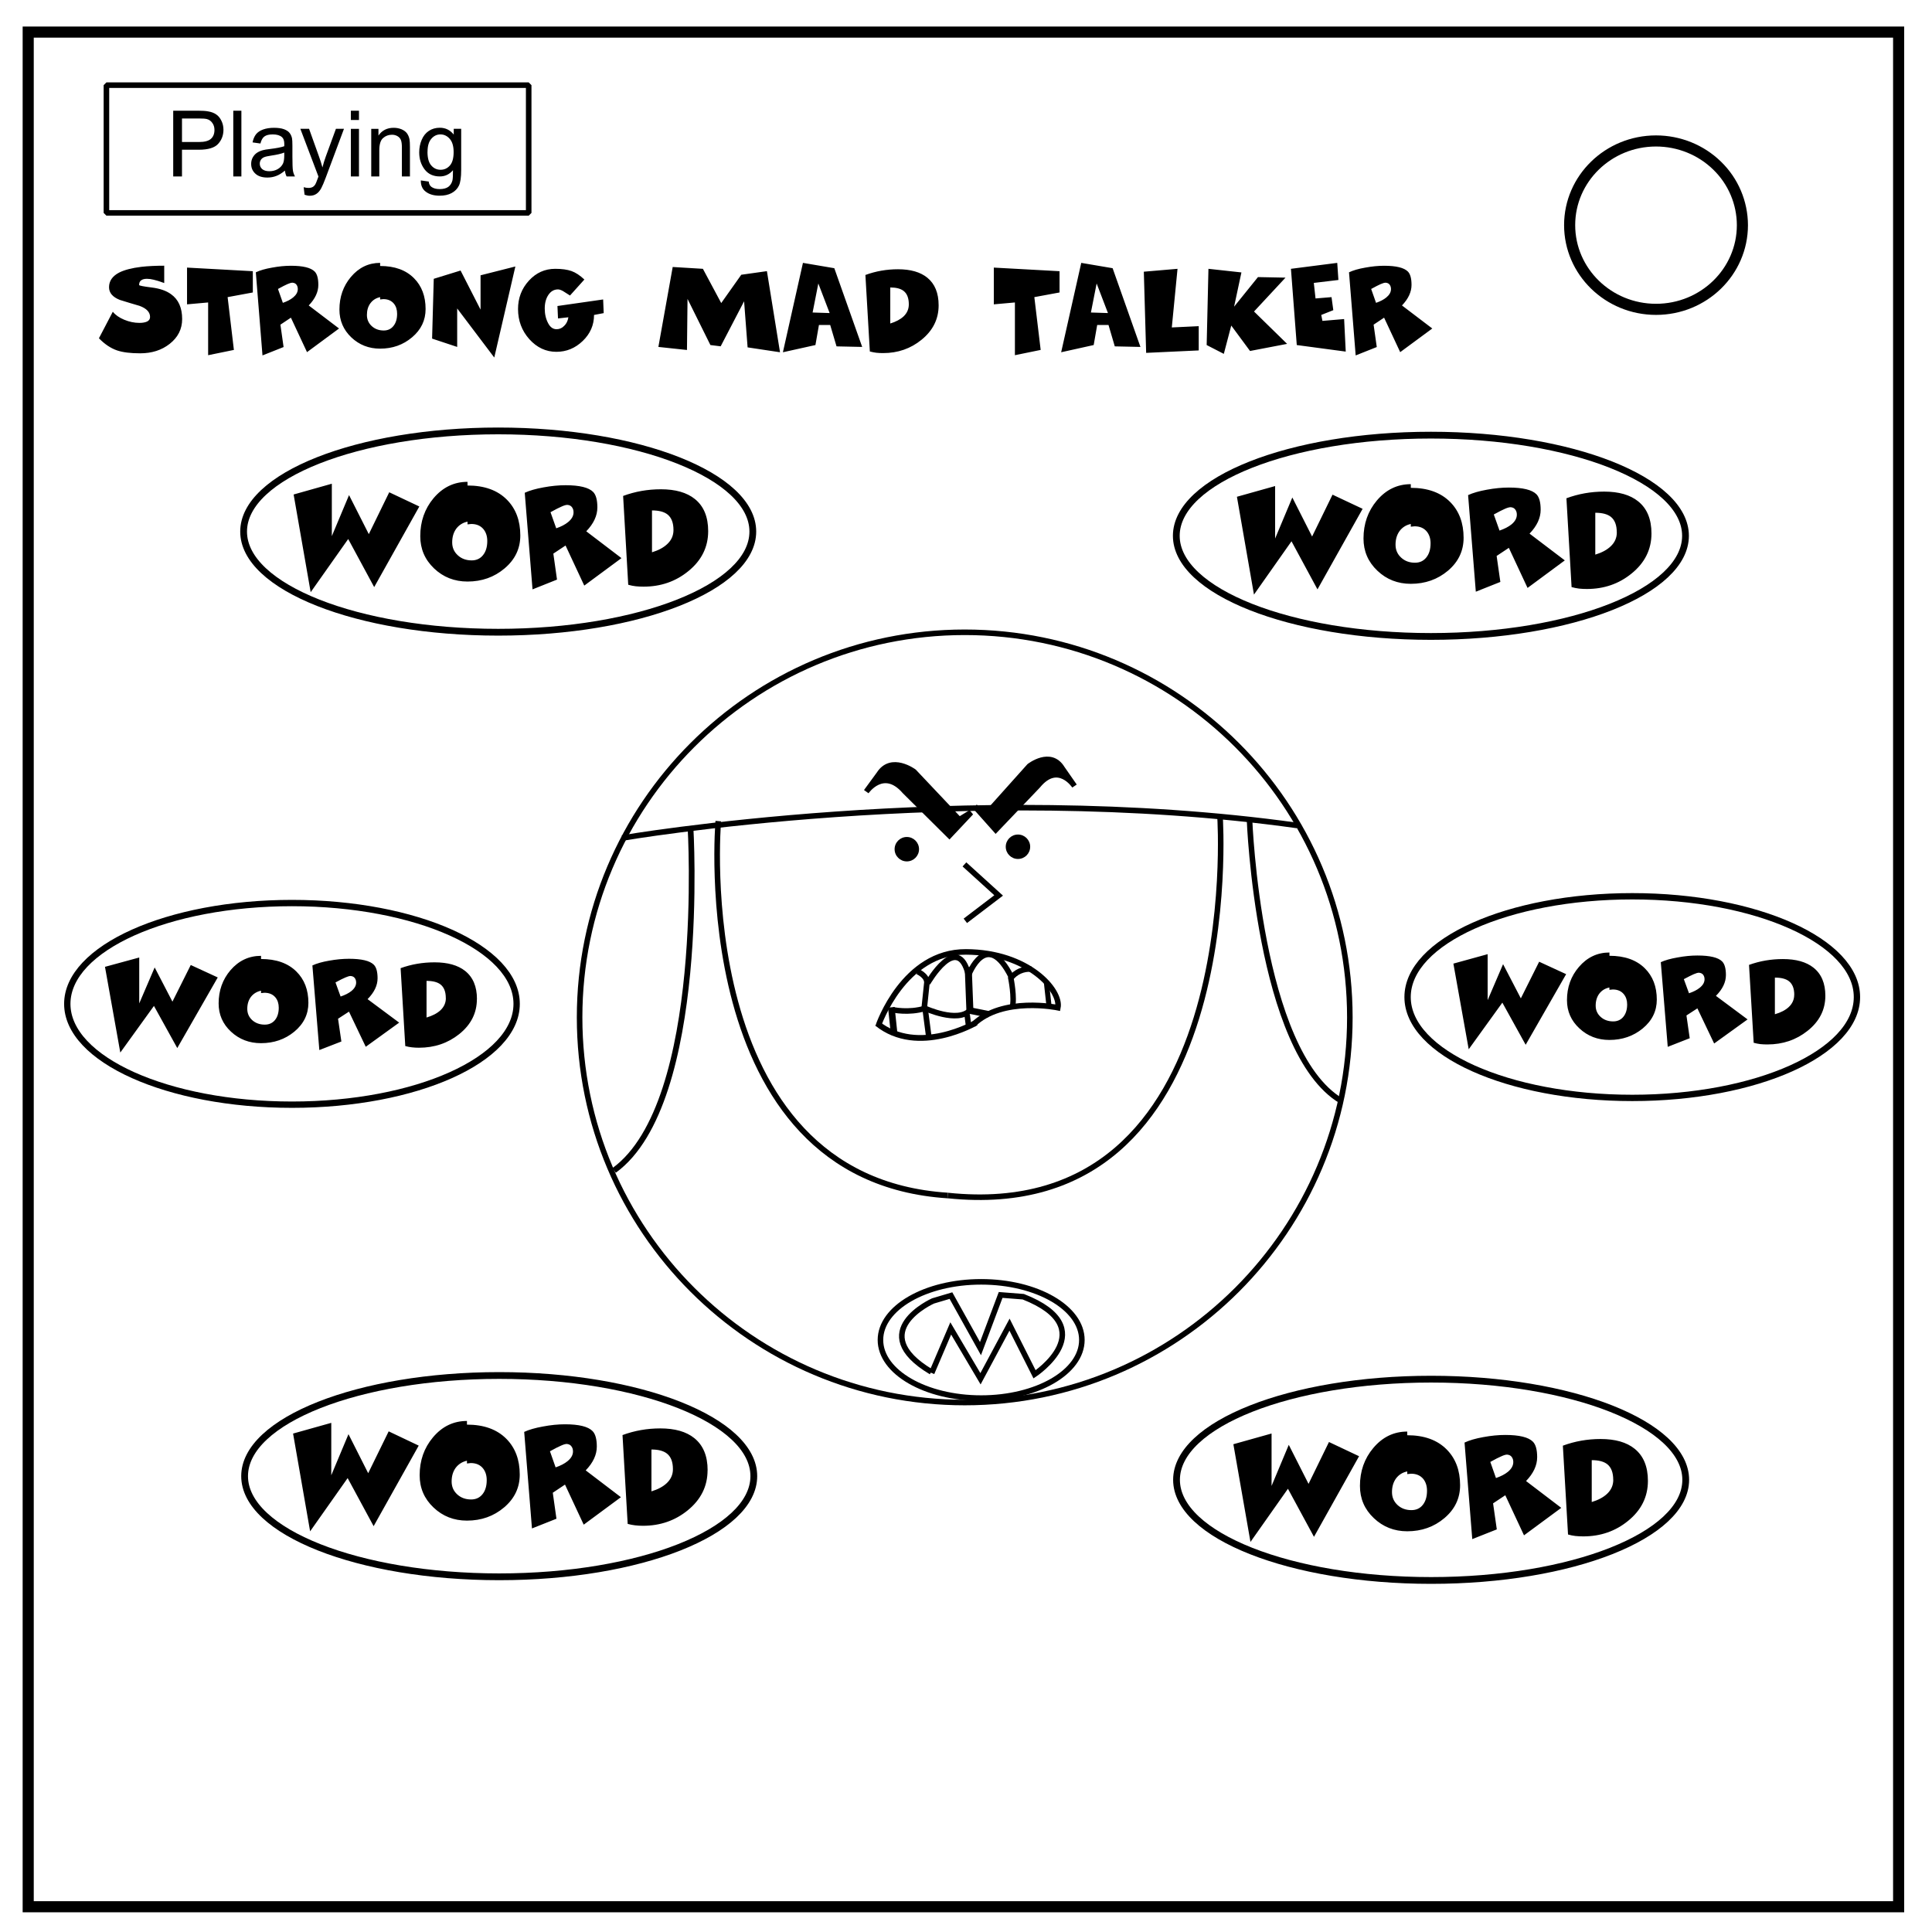
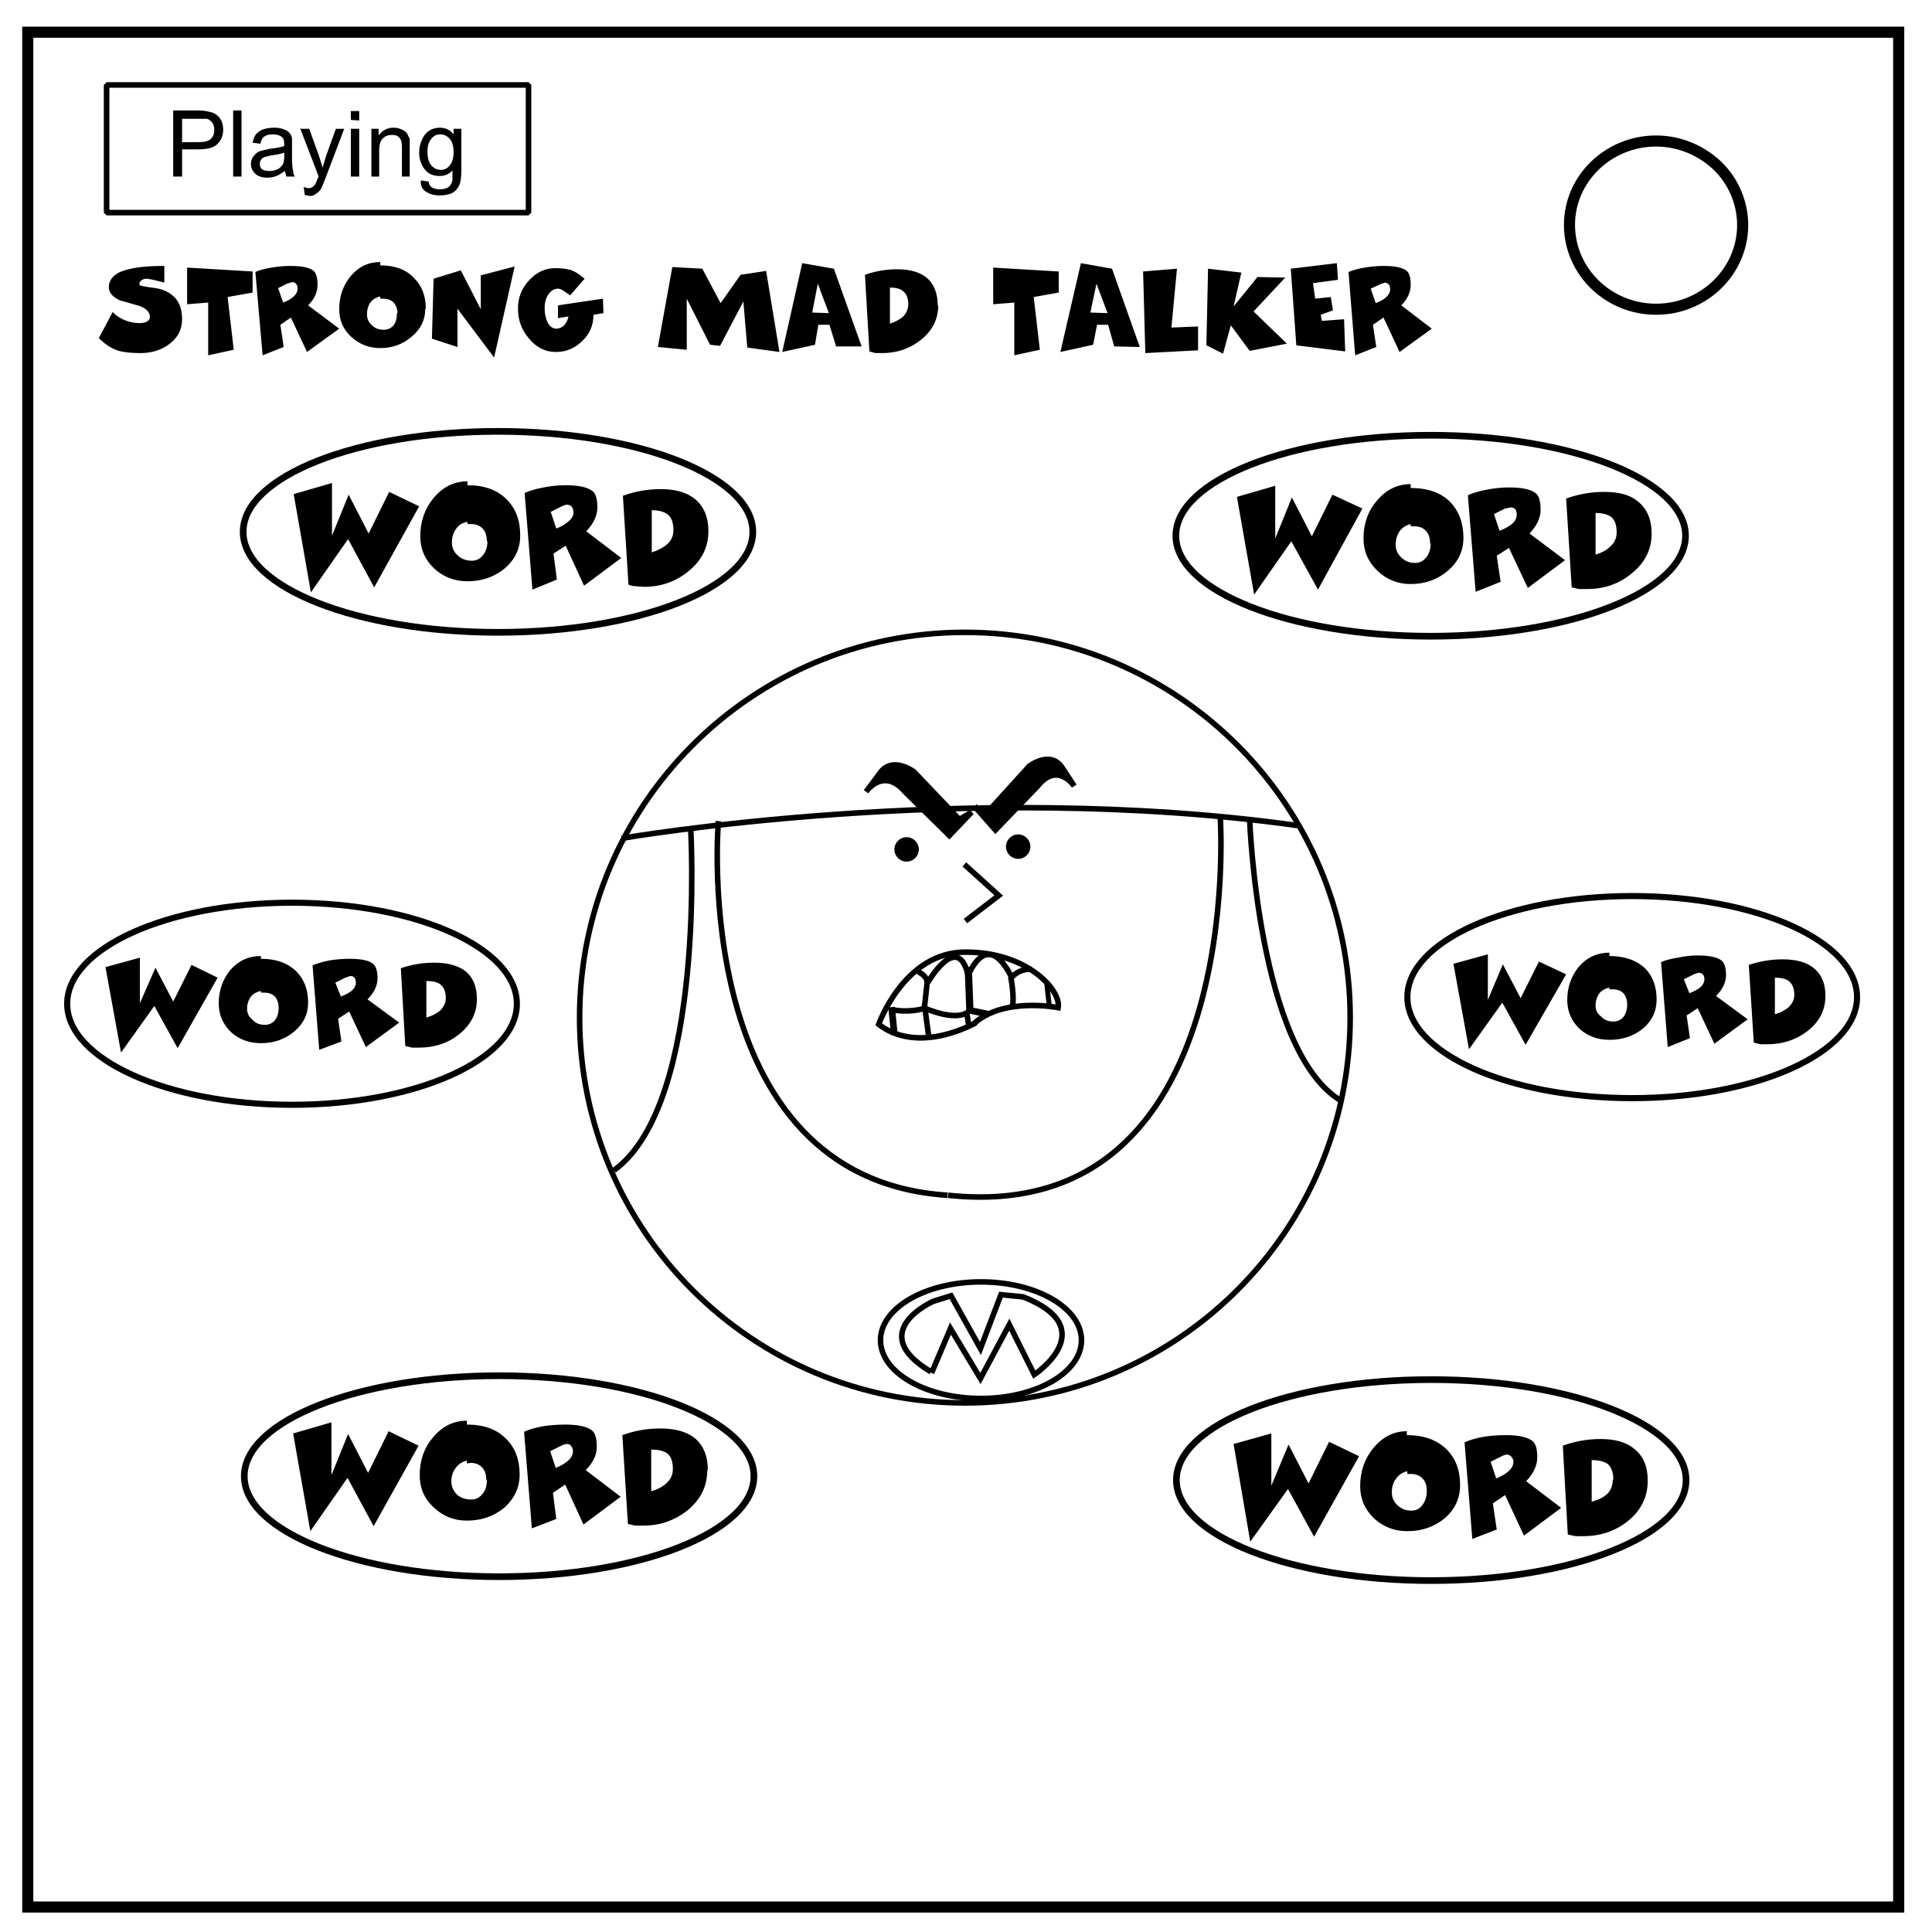
<svg xmlns="http://www.w3.org/2000/svg" fill="none" viewBox="0 0 348 348">
-   <path stroke="#000" stroke-width="2" d="M5.08 5.78h336.91v337.67H5.08z" />
-   <path stroke="#000" stroke-width="2" d="M282.73 40.55c0-8.37 6.97-15.16 15.56-15.16 4.13 0 8.09 1.6 11 4.44a14.97 14.97 0 0 1 4.56 10.72c0 8.38-6.96 15.17-15.56 15.17-8.59 0-15.56-6.8-15.56-15.17z" />
+   <path stroke="#000" stroke-width="2" d="M5 5.8h337v337.7H5z" />
+   <path stroke="#000" stroke-width="2" d="M282.7 40.5c0-8.3 7-15.1 15.6-15.1 4.1 0 8 1.6 11 4.4a15 15 0 0 1 4.6 10.7c0 8.4-7 15.2-15.6 15.2s-15.6-6.8-15.6-15.2z" />
  <g stroke="#000">
-     <circle cx="173.77" cy="183.26" r="69.37" />
-     <path d="M112.08 150.95s61.76-10.62 121.58-2.26" />
+     <circle cx="173.8" cy="183.3" r="69.4" />
+     <path d="M112 151s61.8-10.7 121.7-2.3" />
  </g>
-   <path stroke="#000" stroke-width="1.03" d="M124.37 148.92s3.08 49.68-13.75 61.9" />
-   <path stroke="#000" stroke-width="1.01" d="M129.38 147.9s-5.57 64.44 41.34 67.44" />
-   <path stroke="#000" d="M219.76 147.22s4.97 73.77-49.04 68.12m54.35-67.67s1.58 41.7 16.5 50.62" />
-   <ellipse cx="176.73" cy="241.36" stroke="#000" rx="18.14" ry="10.47" />
-   <path stroke="#000" d="m167.82 247.31 3.43-8.03 5.36 9.07 5.23-9.75 4.51 8.95s12.5-8.27-2.03-13.98l-4.08-.32-3.63 9.67-5.32-9.55-3.23.96s-12.43 5.55-.32 12.78m-9.5-62.43s4.52-13.28 15.76-13.22c11.24.05 17.17 6.95 16.55 10.05 0 0-10-2.09-15.25 3.05" />
-   <path stroke="#000" stroke-width="1.04" d="M175.8 184.21s-10.4 6.11-17.83.12" />
-   <path stroke="#000" d="m173.72 155.7 6.16 5.59-6 4.57" />
-   <path fill="#000" stroke="#000" d="M156.04 142.59s3.1-4.5 6.94-.06l8.03 7.97 3.9-4.15-2.12 1.3-8.17-8.65s-4.07-3.02-6.27.43z" />
-   <path fill="#000" stroke="#000" stroke-width=".97" d="M193.54 141.58s-2.95-4.49-6.59-.05l-7.6 7.96-3.7-4.15 2.01 1.3 7.74-8.64s3.85-3.03 5.94.42z" />
-   <path stroke="#000" d="M160.8 181.88s2.86.65 5.83-.25c0 0 5.87 2.7 8.08.36" />
-   <path stroke="#000" stroke-width="1.18" d="m174.7 182.03 3.35.67" />
-   <path stroke="#000" stroke-width="1.19" d="m160.55 181.44.52 4.91" />
-   <path stroke="#000" d="m166.63 181.63.68 5.2m6.89-4.1.28 2.15" />
-   <path stroke="#000" stroke-width="1.01" d="M165.28 175s1.71.73 1.68 1.99l-.48 4.58" />
-   <path stroke="#000" d="M167.1 177.08s5.43-9.44 7.35-1.41c0 0 3.25-8.7 7.74.36" />
-   <path stroke="#000" stroke-width=".99" d="M185.75 174.56a4.25 4.25 0 0 0-3.67 1.63s.73 3.57.25 5.33" />
-   <path stroke="#000" stroke-width=".92" d="m188.46 176.74.49 4.44" />
-   <path stroke="#000" stroke-width="1.26" d="m174.4 174.22.3 7.78" />
-   <circle cx="163.34" cy="152.96" r="2.2" fill="#000" />
-   <circle cx="183.36" cy="152.52" r="2.2" fill="#000" />
-   <ellipse cx="89.74" cy="95.75" stroke="#000" stroke-linejoin="bevel" stroke-width="1.22" rx="45.86" ry="18.13" />
-   <ellipse cx="52.59" cy="180.82" stroke="#000" stroke-linejoin="bevel" stroke-width="1.14" rx="40.47" ry="18.16" />
-   <ellipse cx="294.01" cy="179.6" stroke="#000" stroke-linejoin="bevel" stroke-width="1.14" rx="40.47" ry="18.16" />
-   <ellipse cx="89.92" cy="265.89" stroke="#000" stroke-linejoin="bevel" stroke-width="1.22" rx="45.86" ry="18.13" />
-   <ellipse cx="257.78" cy="266.55" stroke="#000" stroke-linejoin="bevel" stroke-width="1.22" rx="45.86" ry="18.13" />
-   <ellipse cx="257.74" cy="96.51" stroke="#000" stroke-linejoin="bevel" stroke-width="1.22" rx="45.86" ry="18.13" />
-   <path fill="#000" d="m75.53 91.23-8.13 14.52-4.68-8.66-6.76 9.58-3.07-17.6 6.88-1.94v9.44l3.1-7.39 3.56 7.03 3.68-7.54zm18.19 5.22q0 3.54-2.83 5.93-2.8 2.37-6.68 2.37-3.54 0-6.03-2.37-2.48-2.37-2.48-5.8 0-3.98 2.39-6.84 2.49-2.95 6.12-2.95v.66q4.56 0 7.1 2.56 2.41 2.44 2.41 6.44zm-5.95 1q0-1.27-.66-2.1-.78-.97-2.22-.97l-.68.07v-.49q-1.27.27-2.03 1.27-.73 1-.73 2.47 0 1.39 1 2.31 1 .93 2.52.93 1.26 0 2.02-.93.78-.95.78-2.56zm24.17 3.08-6.7 4.95-3.37-7.22-2.2 1.46.66 4.68-4.41 1.76-1.4-17.4q1.3-.6 3.37-.97 2.1-.39 3.98-.39 3.78 0 4.98 1.22.75.78.75 2.78 0 2.22-2 4.3zm-8.63-8.25q0-.54-.27-.9-.27-.4-.85-.44-.37 0-1.03.3-.63.26-2 1.02l1.03 2.9q1.34-.46 2.14-1.12.98-.8.98-1.76zm24.25 3.39q0 4.32-3.59 7.22-3.41 2.78-8.05 2.78-.76 0-1.41-.07-.64-.07-1.35-.27l-.92-16q3.24-1.2 6.8-1.2 3.95 0 6.13 1.76 2.39 1.93 2.39 5.78zm-6.25-.2q0-1.94-1.07-2.8-.93-.73-2.8-.73v7.54q1.77-.54 2.77-1.5 1.1-1.04 1.1-2.5zm124.13-3.82-8.13 14.51-4.68-8.66-6.76 9.6-3.07-17.62 6.88-1.93V97l3.1-7.39 3.56 7.03 3.68-7.54zm18.19 5.22q0 3.54-2.82 5.93-2.81 2.36-6.69 2.36-3.54 0-6.02-2.36-2.5-2.37-2.5-5.8 0-3.98 2.4-6.84 2.49-2.95 6.12-2.95v.66q4.56 0 7.1 2.56 2.41 2.44 2.41 6.44zm-5.95 1q0-1.27-.66-2.1-.78-.97-2.22-.97l-.68.07v-.49q-1.27.27-2.02 1.27-.73 1-.73 2.46 0 1.4 1 2.32 1 .93 2.5.93 1.28 0 2.03-.93.78-.95.78-2.56zm24.18 3.07-6.71 4.96-3.37-7.22-2.2 1.46.67 4.68-4.42 1.76-1.39-17.4q1.3-.6 3.37-.97 2.1-.39 3.97-.39 3.78 0 4.98 1.22.75.78.75 2.78 0 2.22-2 4.3zm-8.64-8.24q0-.54-.27-.9-.27-.4-.85-.44-.37 0-1.03.29-.63.27-2 1.02l1.03 2.9q1.34-.46 2.15-1.11.97-.8.97-1.76zm24.25 3.39q0 4.32-3.59 7.22-3.41 2.78-8.05 2.78-.75 0-1.41-.07-.64-.08-1.34-.27l-.93-16q3.24-1.2 6.8-1.2 3.96 0 6.13 1.76 2.39 1.93 2.39 5.78zm-6.25-.2q0-1.95-1.07-2.8-.93-.73-2.8-.73v7.54q1.78-.54 2.78-1.5 1.1-1.04 1.1-2.5zm-9.12 79.58-7.29 12.72-4.2-7.59-6.06 8.4-2.76-15.43 6.17-1.7v8.28l2.78-6.48 3.2 6.16 3.3-6.6zm16.33 4.58q0 3.1-2.54 5.2-2.52 2.07-6 2.07-3.17 0-5.4-2.08-2.24-2.07-2.24-5.09 0-3.48 2.15-5.98 2.23-2.6 5.5-2.6v.59q4.09 0 6.36 2.24 2.17 2.14 2.17 5.65zm-5.34.87q0-1.1-.6-1.84-.7-.85-1.98-.85l-.62.06v-.42q-1.14.23-1.81 1.1-.66.88-.66 2.17 0 1.22.9 2.03.9.81 2.25.81 1.14 0 1.82-.81.7-.84.7-2.25zm21.69 2.7-6.02 4.34-3.02-6.33-1.97 1.28.59 4.1-3.96 1.55-1.25-15.25q1.16-.53 3.02-.85 1.88-.35 3.57-.35 3.4 0 4.46 1.07.68.69.68 2.44 0 1.95-1.8 3.76zm-7.75-7.23q0-.47-.24-.8-.24-.33-.77-.38-.32 0-.92.26-.56.24-1.8.9l.93 2.54q1.2-.4 1.92-.98.88-.7.88-1.54zm21.76 2.97q0 3.79-3.22 6.33-3.07 2.44-7.22 2.44-.68 0-1.27-.06-.57-.07-1.2-.24l-.84-14.03q2.91-1.05 6.1-1.05 3.55 0 5.5 1.54 2.15 1.7 2.15 5.07zm-5.6-.17q0-1.71-.97-2.46-.83-.64-2.52-.64v6.6q1.6-.46 2.5-1.3.98-.92.98-2.2zm-283.97-3.13-7.29 12.72-4.2-7.59-6.06 8.4-2.76-15.44 6.17-1.68v8.27l2.78-6.48 3.2 6.16 3.3-6.6zm16.33 4.57q0 3.1-2.54 5.2-2.51 2.07-6 2.07-3.17 0-5.4-2.07-2.23-2.07-2.23-5.09 0-3.48 2.14-5.99 2.23-2.58 5.5-2.58v.57q4.09 0 6.36 2.25 2.17 2.14 2.17 5.64zm-5.34.88q0-1.11-.59-1.84-.7-.85-2-.85l-.6.06v-.43q-1.14.24-1.82 1.11-.66.88-.66 2.16 0 1.22.9 2.04.9.8 2.25.8 1.14 0 1.82-.8.7-.84.7-2.25zm21.69 2.69-6.02 4.35-3.02-6.33-1.97 1.28.6 4.1-3.97 1.54-1.25-15.24q1.16-.54 3.02-.86 1.89-.34 3.57-.34 3.4 0 4.47 1.07.68.68.68 2.44 0 1.94-1.8 3.76zm-7.75-7.22q0-.47-.24-.8-.24-.34-.76-.38-.33 0-.92.26-.57.23-1.8.9l.92 2.54q1.2-.4 1.93-.98.87-.7.87-1.54zm21.75 2.97q0 3.78-3.2 6.33-3.07 2.44-7.23 2.44-.68 0-1.27-.07-.57-.06-1.2-.23l-.84-14.03q2.91-1.05 6.11-1.05 3.55 0 5.5 1.54 2.14 1.7 2.14 5.07zm-5.6-.17q0-1.71-.96-2.46-.83-.64-2.51-.64v6.6q1.6-.47 2.5-1.3.98-.92.98-2.2zm-4.88 80.61L67.3 274.9l-4.68-8.66-6.76 9.59-3.07-17.61 6.88-1.93v9.44l3.1-7.4 3.55 7.03 3.69-7.54zm18.2 5.21q0 3.54-2.83 5.93-2.8 2.37-6.68 2.37-3.54 0-6.03-2.37-2.49-2.36-2.49-5.8 0-3.98 2.4-6.83 2.48-2.95 6.12-2.95v.66q4.56 0 7.1 2.56 2.41 2.44 2.41 6.44zm-5.95 1q0-1.26-.66-2.1-.78-.97-2.22-.97l-.68.08v-.5q-1.27.28-2.03 1.28-.73 1-.73 2.46 0 1.4 1 2.32 1 .92 2.51.92 1.27 0 2.03-.92.78-.95.78-2.56zm24.17 3.08-6.7 4.95-3.37-7.22-2.2 1.47.66 4.68-4.41 1.75-1.4-17.39q1.3-.6 3.37-.97 2.1-.4 3.98-.4 3.78 0 4.97 1.23.76.78.76 2.78 0 2.22-2 4.29zm-8.63-8.24q0-.54-.27-.9-.27-.4-.85-.45-.37 0-1.03.3-.63.26-2 1.02l1.02 2.9q1.35-.46 2.15-1.12.98-.8.98-1.75zm24.24 3.39q0 4.31-3.58 7.22-3.42 2.78-8.05 2.78-.76 0-1.42-.08-.63-.07-1.34-.26l-.93-16q3.25-1.2 6.81-1.2 3.95 0 6.12 1.75 2.4 1.93 2.4 5.79zm-6.24-.2q0-1.95-1.07-2.8-.93-.74-2.8-.74v7.54q1.77-.54 2.77-1.49 1.1-1.05 1.1-2.5zm123.59-2.33-8.12 14.52-4.69-8.66-6.75 9.58-3.08-17.6 6.88-1.93v9.44l3.1-7.4 3.56 7.03 3.68-7.54zm18.2 5.22q0 3.54-2.83 5.93-2.8 2.37-6.69 2.37-3.53 0-6.02-2.37-2.5-2.36-2.5-5.8 0-3.98 2.4-6.83 2.49-2.96 6.12-2.96v.66q4.56 0 7.1 2.56 2.42 2.44 2.42 6.44zm-5.96 1q0-1.26-.65-2.1-.79-.97-2.22-.97l-.69.07v-.48q-1.27.26-2.02 1.26-.73 1-.73 2.47 0 1.39 1 2.32 1 .92 2.5.92 1.28 0 2.03-.92.78-.96.78-2.57zm24.18 3.08-6.71 4.95-3.37-7.22-2.2 1.46.67 4.69-4.42 1.75-1.39-17.39q1.3-.61 3.37-.98 2.1-.39 3.97-.39 3.78 0 4.98 1.22.76.78.76 2.78 0 2.22-2 4.3zm-8.64-8.25q0-.53-.27-.9-.26-.39-.85-.44-.37 0-1.02.3-.64.26-2 1.02l1.02 2.9q1.34-.46 2.15-1.12.97-.8.97-1.76zm24.25 3.39q0 4.32-3.59 7.22-3.41 2.78-8.05 2.78-.75 0-1.41-.07-.64-.07-1.34-.27l-.93-16q3.24-1.2 6.8-1.2 3.96 0 6.13 1.76 2.39 1.93 2.39 5.78zm-6.25-.2q0-1.94-1.07-2.8-.93-.73-2.8-.73v7.54q1.78-.54 2.78-1.49 1.1-1.05 1.1-2.51z" aria-label="WORD" />
-   <path fill="#000" d="M32.81 57.47q0 2.7-2.25 4.47-2.16 1.7-5.31 1.7-2.62 0-4.16-.52-1.72-.59-3.27-2.19l2.5-4.78q.7.88 2.05 1.44 1.37.57 2.75.57.86 0 1.39-.25.52-.27.52-.82 0-1.3-1.9-2-1.8-.52-3.55-1.07-1.94-.77-1.94-2.28 0-1.68 1.8-2.63 1.42-.73 4.04-1.05 1.79-.2 4.1-.2v3.12q-1.26-.46-1.92-.6-.63-.16-1.2-.16-.69 0-1.04.28-.36.25-.36.84 0 .16 2.23.44 2.22.27 3.5 1.2 2.02 1.42 2.02 4.49zm12.73-4.79-4.54.84 1.13 9.51-4.64.95v-9.5l-3.8.34V48.2l11.85.65zm15.53 6.49-5.77 4.26-2.9-6.21-1.89 1.26.57 4.03-3.8 1.51-1.2-14.97q1.11-.53 2.9-.84 1.8-.34 3.42-.34 3.26 0 4.29 1.05.65.67.65 2.4 0 1.9-1.73 3.7zm-7.43-7.1q0-.46-.23-.78-.23-.33-.73-.37-.32 0-.89.25-.54.23-1.72.88l.88 2.5q1.16-.4 1.85-.97.84-.69.84-1.5zm23.02 3.59q0 3.05-2.44 5.1-2.41 2.04-5.75 2.04-3.05 0-5.19-2.03-2.14-2.04-2.14-5 0-3.43 2.06-5.88 2.14-2.54 5.27-2.54v.56q3.92 0 6.1 2.2 2.09 2.1 2.09 5.55zm-5.13.86q0-1.09-.56-1.8-.68-.84-1.92-.84l-.58.06v-.42q-1.1.23-1.75 1.1-.63.85-.63 2.11 0 1.2.86 2 .87.8 2.17.8 1.09 0 1.74-.8.67-.82.67-2.2zM92.83 48l-3.8 16.4-6.68-8.84v6.93l-4.52-1.5.3-10.77 4.83-1.49 3.6 7.04v-6.18zm15.91 8.4-1.74.33q0 2.73-2.04 4.69-2.03 1.95-4.74 1.95-2.82 0-4.87-2.27-2.04-2.29-2.04-5.44 0-2.96 1.95-5.1 1.95-2.14 4.75-2.14 1.78 0 2.92.4 1.13.4 2.33 1.53l-2.59 2.88-1.26-.8q-.54-.3-.9-.3-1.07 0-1.74 1-.65.98-.65 2.45 0 1.51.63 2.67.56 1.05 1.5 1.05.79 0 1.37-.6.61-.58.76-1.55l-1.87.21-.1-2.24 8.23-1.18zm31.76 7.05-5.84-.88-.63-8.3-4.22 8.11-1.85-.23-4.12-8.31-.1 9.2-5.15-.55 2.58-14.4 5.44.33 3.3 6.17 3.61-5.1 4.62-.65zm14.8-.96-4.62-.1-1.14-3.85h-2.03l-.63 3.61-5.86 1.3 3.61-16.1 5.65.96zm-5.86-6.1-2.04-5.33-1.03 5.23zM169.07 55q0 3.7-3.08 6.2-2.94 2.4-6.93 2.4-.65 0-1.22-.06-.55-.07-1.16-.23l-.8-13.78q2.8-1.03 5.87-1.03 3.4 0 5.27 1.51 2.05 1.66 2.05 4.98zm-5.37-.18q0-1.68-.93-2.41-.8-.63-2.41-.63v6.49q1.53-.47 2.4-1.28.94-.9.94-2.17zm27.15-2.14-4.54.84 1.14 9.51-4.64.95v-9.5l-3.8.34V48.2l11.84.65zm14.57 9.81-4.62-.1-1.13-3.85h-2.04l-.63 3.61-5.86 1.3 3.62-16.1 5.65.96zm-5.85-6.1-2.04-5.33-1.03 5.23zm16.35 6.73-9.47.44-.42-14.62 6.07-.52-1.03 10.56 4.85-.23zm15.92-1.18-6.68 1.28-3.38-4.58-1.34 5.1-3.09-1.59.32-13.73 5.94.65-1.32 6.17 4.3-5.33 4.96.1-5.67 6.1zm10.56 1.39-8.82-1.18-1.05-13.73 8.34-1.07.21 3.08-4.43.53.31 2.8 2.88-.24.32 2.35-2.17.86.21 1.07 3.91-.33zm15.59-4.16-5.78 4.26-2.9-6.21-1.89 1.26.57 4.03-3.8 1.51-1.2-14.97q1.11-.53 2.9-.84 1.8-.34 3.42-.34 3.26 0 4.29 1.05.65.67.65 2.4 0 1.9-1.72 3.7zm-7.44-7.1q0-.46-.23-.78-.23-.33-.73-.37-.32 0-.89.25-.54.23-1.72.88l.88 2.5q1.16-.4 1.85-.97.84-.69.84-1.5z" aria-label="STRONG MAD TALKER" />
-   <path stroke="#000" stroke-linejoin="bevel" d="M19.17 15.34h76.06v23.01H19.17z" />
-   <path fill="#000" d="M31.2 31.78V19.94h4.47q1.18 0 1.8.12.88.14 1.47.55.59.4.94 1.14.37.74.37 1.62 0 1.5-.97 2.56-.96 1.04-3.47 1.04h-3.03v4.81zm1.58-6.2h3.06q1.51 0 2.15-.57.64-.57.64-1.6 0-.74-.38-1.26-.37-.54-.98-.7-.4-.11-1.47-.11h-3.02zm9.24 6.2V19.94h1.46v11.84zm9.31-1.06q-.81.69-1.56.97-.75.29-1.6.29-1.42 0-2.17-.7-.76-.69-.76-1.76 0-.63.28-1.15.29-.52.75-.84.47-.31 1.05-.47.43-.12 1.3-.22 1.75-.21 2.58-.5l.01-.38q0-.89-.41-1.25-.56-.5-1.66-.5-1.02 0-1.51.37-.49.35-.72 1.27l-1.42-.2q.19-.91.63-1.47.45-.56 1.29-.86.84-.3 1.94-.3t1.79.25q.69.26 1 .65.33.4.46.99.07.37.07 1.34v1.94q0 2.02.1 2.57.09.53.36 1.02h-1.51q-.23-.45-.3-1.06zm-.13-3.24q-.79.32-2.37.55-.9.13-1.27.29-.37.16-.57.47-.2.31-.2.69 0 .58.43.97.45.39 1.3.39.83 0 1.49-.37.65-.37.96-1 .23-.5.23-1.46zm3.66 7.6-.16-1.36q.48.13.83.13.49 0 .78-.16.29-.16.47-.45.14-.22.45-1.09l.13-.35-3.26-8.6h1.57l1.78 4.97q.35.95.63 1.99.25-1 .6-1.96l1.83-5h1.45l-3.26 8.73q-.53 1.41-.82 1.94-.38.72-.89 1.05-.5.34-1.2.34-.41 0-.93-.18zm8.34-13.47v-1.67h1.46v1.67zm0 10.17v-8.57h1.46v8.57zm3.67 0v-8.57h1.3v1.21q.95-1.4 2.74-1.4.77 0 1.42.27.65.28.98.73.32.45.45 1.07.08.4.08 1.42v5.27h-1.45v-5.22q0-.88-.17-1.32-.17-.44-.6-.7-.44-.27-1.02-.27-.93 0-1.6.6-.68.58-.68 2.23v4.68zm8.93.72 1.42.2q.08.66.49.96.54.4 1.48.4 1 0 1.56-.4.54-.4.74-1.14.11-.44.1-1.86-.95 1.12-2.37 1.12-1.77 0-2.74-1.27-.97-1.28-.97-3.06 0-1.23.45-2.27.44-1.04 1.28-1.6.85-.57 1.99-.57 1.52 0 2.5 1.23V23.2h1.34v7.4q0 2.01-.41 2.84-.4.84-1.3 1.33-.87.48-2.17.48-1.53 0-2.47-.7-.95-.68-.92-2.07zm1.2-5.16q0 1.69.68 2.46.67.78 1.68.78 1 0 1.68-.77.67-.77.67-2.42 0-1.58-.7-2.38-.7-.8-1.68-.8-.97 0-1.65.8-.67.78-.67 2.33z" aria-label="Playing" />
+   <path stroke="#000" d="M124.4 149s3 49.6-13.8 61.8" />
+   <path stroke="#000" d="M129.4 147.9s-5.6 64.4 41.3 67.4" />
+   <path stroke="#000" d="M219.8 147.2s5 73.8-49 68.1m54.3-67.6s1.5 41.7 16.5 50.6" />
+   <ellipse cx="176.7" cy="241.4" stroke="#000" rx="18.1" ry="10.5" />
+   <path stroke="#000" d="m167.8 247.3 3.4-8 5.4 9 5.2-9.7 4.5 9s12.5-8.3-2-14l-4-.4-3.7 9.7-5.3-9.5-3.2 1s-12.5 5.5-.4 12.7m-9.5-62.4s4.6-13.3 15.8-13.2c11.2 0 17.2 7 16.6 10 0 0-10-2-15.3 3" />
+   <path stroke="#000" d="M175.8 184.2s-10.4 6.1-17.8.1" />
+   <path stroke="#000" d="m173.7 155.7 6.2 5.6-6 4.6" />
+   <path fill="#000" stroke="#000" d="M156 142.6s3.1-4.5 7 0l8 7.9 4-4.2-2.2 1.3-8.2-8.6s-4-3-6.2.4z" />
+   <path fill="#000" stroke="#000" d="M193.5 141.6s-3-4.5-6.6 0l-7.6 7.9-3.7-4.2 2 1.3 7.8-8.6s3.9-3 6 .4z" />
+   <path stroke="#000" d="M160.8 181.9s2.9.6 5.8-.3c0 0 5.9 2.7 8.1.4" />
+   <path stroke="#000" stroke-width="1.2" d="m174.7 182 3.4.7" />
+   <path stroke="#000" stroke-width="1.2" d="m160.6 181.4.5 5" />
+   <path stroke="#000" d="m166.6 181.6.7 5.2m6.9-4 .3 2" />
+   <path stroke="#000" d="M165.3 175s1.7.7 1.7 2l-.5 4.6" />
+   <path stroke="#000" d="M167.1 177s5.4-9.4 7.3-1.3c0 0 3.3-8.7 7.8.3" />
+   <path stroke="#000" d="M185.8 174.6a4.3 4.3 0 0 0-3.7 1.6s.7 3.6.2 5.3" />
+   <path stroke="#000" stroke-width=".9" d="m188.5 176.7.5 4.5" />
+   <path stroke="#000" stroke-width="1.3" d="m174.4 174.2.3 7.8" />
+   <circle cx="163.3" cy="153" r="2.2" fill="#000" />
+   <circle cx="183.4" cy="152.5" r="2.2" fill="#000" />
+   <ellipse cx="89.7" cy="95.8" stroke="#000" stroke-linejoin="bevel" stroke-width="1.2" rx="45.9" ry="18.1" />
+   <ellipse cx="52.6" cy="180.8" stroke="#000" stroke-linejoin="bevel" stroke-width="1.1" rx="40.5" ry="18.2" />
+   <ellipse cx="294" cy="179.6" stroke="#000" stroke-linejoin="bevel" stroke-width="1.1" rx="40.5" ry="18.2" />
+   <ellipse cx="89.9" cy="265.9" stroke="#000" stroke-linejoin="bevel" stroke-width="1.2" rx="45.9" ry="18.1" />
+   <ellipse cx="257.8" cy="266.6" stroke="#000" stroke-linejoin="bevel" stroke-width="1.2" rx="45.9" ry="18.1" />
+   <ellipse cx="257.7" cy="96.5" stroke="#000" stroke-linejoin="bevel" stroke-width="1.2" rx="45.9" ry="18.1" />
+   <path fill="#000" d="m75.5 91.2-8.1 14.6-4.7-8.7-6.7 9.6L52.9 89l6.9-2v9.5l3-7.4 3.6 7 3.7-7.5zm18.2 5.3q0 3.5-2.8 5.9-2.8 2.3-6.7 2.3-3.5 0-6-2.3-2.5-2.4-2.5-5.8 0-4 2.4-6.9 2.5-3 6.1-3v.7q4.6 0 7.1 2.6 2.4 2.4 2.4 6.4zm-6 1q0-1.3-.6-2.1-.8-1-2.2-1h-.7V94q-1.3.2-2 1.2-.8 1-.8 2.5 0 1.4 1 2.3 1 1 2.6 1 1.2 0 2-1t.8-2.5zm24.2 3-6.7 5-3.3-7.2-2.2 1.4.6 4.7-4.4 1.8-1.4-17.4q1.3-.6 3.4-1 2-.4 4-.4 3.7 0 5 1.2.7.8.7 2.8 0 2.2-2 4.3zm-8.6-8.2q0-.6-.3-1-.2-.3-.8-.4-.4 0-1 .3l-2 1 1 3q1.3-.5 2.1-1.2 1-.8 1-1.7zm24.3 3.4q0 4.3-3.6 7.2-3.4 2.8-8 2.8l-1.5-.1q-.6 0-1.3-.3l-1-16q3.3-1.2 6.8-1.2 4 0 6.2 1.8 2.4 2 2.4 5.8zm-6.3-.2q0-2-1-2.8-1-.8-2.9-.8v7.6q1.8-.6 2.8-1.5 1.1-1 1.1-2.5zm124.1-3.9-8 14.6-4.8-8.7-6.7 9.6-3.1-17.6 6.9-2V97l3-7.4 3.6 7 3.7-7.5zm18.2 5.3q0 3.5-2.8 5.9-2.8 2.4-6.7 2.4-3.5 0-6-2.4t-2.5-5.8q0-4 2.4-6.8 2.5-3 6.1-3v.7q4.6 0 7.1 2.5 2.4 2.5 2.4 6.5zm-6 1q0-1.3-.6-2.1-.8-1-2.2-1h-.7v-.4q-1.3.3-2 1.3t-.7 2.4q0 1.4 1 2.3 1 1 2.5 1 1.2 0 2-1t.8-2.5zm24.3 3-6.7 5-3.4-7.2-2.2 1.4.7 4.7-4.5 1.8-1.4-17.4q1.3-.6 3.4-1 2.1-.4 4-.4 3.8 0 5 1.2.7.8.7 2.8 0 2.2-2 4.3zm-8.7-8.2q0-.5-.2-.9-.3-.4-.9-.4l-1 .2-2 1 1 3q1.3-.5 2.1-1.1 1-.8 1-1.8zm24.3 3.4q0 4.3-3.6 7.2-3.4 2.8-8 2.8h-1.5l-1.3-.3-1-16q3.3-1.2 6.9-1.2 4 0 6 1.7 2.5 2 2.5 5.8zm-6.3-.2q0-2-1-2.8-1-.7-2.8-.7v7.5q1.7-.5 2.7-1.5 1.1-1 1.1-2.5zm-9.1 79.6-7.3 12.7-4.2-7.6-6 8.4-2.8-15.4 6.2-1.7v8.2l2.7-6.4 3.2 6.1 3.3-6.6zm16.3 4.5q0 3.2-2.5 5.3-2.5 2-6 2-3.2 0-5.4-2-2.2-2.1-2.2-5.2 0-3.4 2.1-6 2.2-2.5 5.5-2.5v.6q4 0 6.4 2.2 2.1 2.1 2.1 5.7zm-5.3 1q0-1.2-.6-2-.7-.8-2-.8h-.6v-.3q-1.1.2-1.8 1-.7 1-.7 2.2 0 1.3 1 2 .8.9 2.2.9 1.1 0 1.8-.8.7-.9.7-2.3zm21.7 2.6-6 4.4-3-6.4-2 1.3.6 4.1-4 1.6-1.2-15.3q1.1-.5 3-.8 1.9-.4 3.5-.4 3.4 0 4.5 1 .7.8.7 2.5 0 2-1.8 3.8zm-7.8-7.2q0-.5-.2-.8-.2-.3-.8-.4l-.9.3-1.8.9 1 2.5q1.1-.4 1.9-1 .8-.7.8-1.5zm21.8 3q0 3.8-3.2 6.3-3.1 2.4-7.3 2.4h-1.2l-1.2-.3-.9-14q3-1 6.1-1 3.6 0 5.5 1.5 2.2 1.7 2.2 5zm-5.6-.2q0-1.7-1-2.5-.8-.6-2.5-.6v6.6q1.6-.5 2.5-1.3 1-1 1-2.2zm-284-3.1L32 188.8l-4.2-7.6-6 8.4-2.8-15.4 6.2-1.7v8.2l2.8-6.4 3.2 6.1 3.3-6.6zm16.3 4.5q0 3.1-2.5 5.2t-6 2.1q-3.2 0-5.4-2-2.2-2.1-2.2-5.2 0-3.4 2.1-6 2.2-2.5 5.5-2.5v.5q4.1 0 6.4 2.3 2.1 2.1 2.1 5.6zm-5.3 1q0-1.2-.6-2-.7-.8-2-.8H47v-.3q-1.1.2-1.8 1-.7 1-.7 2.2 0 1.2 1 2 .8.9 2.2.9 1.1 0 1.8-.8.7-.9.7-2.3zm21.7 2.6-6 4.4-3-6.4-2 1.3.6 4.1-4 1.5-1.2-15.2q1.1-.5 3-.9 1.9-.3 3.6-.3 3.4 0 4.4 1 .7.7.7 2.5 0 2-1.8 3.8zm-7.8-7.2q0-.5-.2-.8-.2-.4-.8-.4l-.9.3-1.8.9 1 2.5q1.1-.4 1.9-1 .8-.7.8-1.5zm21.8 3q0 3.7-3.2 6.3-3 2.4-7.2 2.4h-1.3l-1.2-.3-.8-14q2.9-1 6-1 3.6 0 5.6 1.5 2.1 1.7 2.1 5zm-5.6-.2q0-1.7-1-2.5-.8-.6-2.5-.6v6.6q1.6-.5 2.5-1.3 1-1 1-2.2zm-4.9 80.6-8.1 14.5-4.7-8.7-6.7 9.6-3.1-17.6 6.9-2v9.5l3-7.4 3.6 7 3.7-7.5zm18.2 5.2q0 3.5-2.8 6-2.8 2.3-6.7 2.3-3.5 0-6-2.4-2.5-2.3-2.5-5.8 0-4 2.4-6.8 2.5-3 6.1-3v.7q4.6 0 7.1 2.6 2.4 2.4 2.4 6.4zm-6 1q0-1.3-.6-2.1-.8-1-2.2-1l-.7.1v-.5q-1.3.3-2 1.3-.8 1-.8 2.4t1 2.4q1 .9 2.6.9 1.2 0 2-1 .8-.9.8-2.5zm24.2 3-6.7 5-3.3-7.2-2.2 1.5.6 4.7-4.4 1.7-1.4-17.4q1.3-.6 3.4-1 2-.3 4-.3 3.7 0 5 1.2.7.8.7 2.8 0 2.2-2 4.2zm-8.6-8.2q0-.5-.3-.9-.2-.4-.8-.4-.4 0-1 .3l-2 1 1 3q1.3-.5 2.1-1.2 1-.8 1-1.8zm24.2 3.4q0 4.3-3.5 7.2-3.5 2.8-8 2.8h-1.5l-1.3-.3-1-16q3.3-1.2 6.8-1.2 4 0 6.2 1.7 2.4 2 2.4 5.8zm-6.2-.2q0-2-1-2.8-1-.7-2.9-.7v7.5q1.8-.5 2.8-1.5 1.1-1 1.1-2.5zm123.6-2.3-8.1 14.5-4.7-8.6-6.8 9.5-3-17.6 6.8-1.9v9.4l3.1-7.4 3.6 7 3.7-7.5zm18.2 5.2q0 3.6-2.8 6-2.8 2.3-6.7 2.3-3.5 0-6-2.3-2.5-2.4-2.5-5.8 0-4 2.4-6.9 2.5-3 6-3v.7q4.6 0 7.2 2.6 2.4 2.4 2.4 6.4zm-6 1q0-1.2-.6-2-.8-1-2.2-1h-.7v-.5q-1.3.3-2 1.3-.8 1-.8 2.5 0 1.4 1 2.3 1 1 2.5 1 1.3 0 2-1 .8-1 .8-2.6zm24.2 3.1-6.7 5-3.4-7.3-2.2 1.5.7 4.7-4.4 1.7-1.4-17.4q1.3-.6 3.4-1 2-.3 4-.3 3.7 0 5 1.2.7.8.7 2.8 0 2.2-2 4.3zm-8.6-8.3q0-.5-.3-.8-.2-.4-.8-.5-.4 0-1 .3l-2 1 1 3q1.3-.5 2.1-1.2 1-.8 1-1.8zm24.2 3.4q0 4.4-3.6 7.3-3.4 2.7-8 2.7h-1.4l-1.4-.3-.9-16q3.3-1.2 6.8-1.2 4 0 6.1 1.8 2.4 1.9 2.4 5.7zm-6.2-.2q0-1.9-1-2.8-1-.7-2.9-.7v7.5q1.8-.5 2.8-1.4 1-1 1-2.6z" aria-label="WORD" />
+   <path fill="#000" d="M32.8 57.5q0 2.7-2.2 4.4-2.2 1.7-5.3 1.7-2.7 0-4.2-.5-1.7-.6-3.3-2.2l2.5-4.7q.7.8 2 1.4 1.4.6 2.8.6.9 0 1.4-.3.5-.3.5-.8 0-1.3-1.9-2l-3.5-1q-2-.9-2-2.4 0-1.6 1.8-2.6 1.5-.7 4-1 1.9-.2 4.2-.2v3l-2-.5-1.1-.2q-.7 0-1 .3-.4.2-.4.8 0 .2 2.2.5 2.2.2 3.5 1.2 2 1.4 2 4.5zm12.7-4.8-4.5.8 1.1 9.5-4.6 1v-9.5l-3.8.3v-6.6l11.8.7zm15.6 6.5-5.8 4.2-2.9-6.2-1.9 1.3.6 4-3.8 1.5L46 49q1-.5 2.9-.8 1.8-.3 3.4-.3 3.3 0 4.3 1 .6.7.6 2.4 0 2-1.7 3.7zM53.6 52q0-.5-.2-.8-.2-.3-.7-.4l-1 .3-1.6.8.9 2.6q1.1-.4 1.8-1 .8-.7.8-1.5zm23 3.6q0 3-2.4 5-2.4 2.1-5.7 2.1-3 0-5.2-2t-2.2-5q0-3.5 2.1-6t5.3-2.5v.6q3.9 0 6 2.2 2.2 2.1 2.2 5.6zm-5 .8q0-1-.6-1.8-.7-.8-2-.8h-.5v-.4q-1.1.2-1.8 1.1-.6.9-.6 2.1 0 1.2.9 2 .8.8 2.1.8 1.1 0 1.8-.8.6-.8.6-2.2zM92.7 48 89 64.4l-6.6-8.8v6.9L77.8 61l.3-10.8 4.9-1.5 3.6 7v-6.1zm16 8.4-1.8.3q0 2.8-2 4.7-2 2-4.8 2T95.3 61q-2-2.3-2-5.4 0-3 2-5.1 2-2.2 4.7-2.2 1.8 0 3 .4 1 .4 2.3 1.5l-2.6 3-1.3-.9q-.5-.3-.9-.3-1 0-1.7 1t-.7 2.5q0 1.5.6 2.7.6 1 1.5 1 .8 0 1.4-.6.6-.6.8-1.6l-1.9.3V55l8.1-1.2zm31.7 7-5.8-.8-.7-8.3-4.2 8-1.8-.2-4.2-8.3V63l-5.2-.5 2.6-14.4 5.4.3 3.3 6.2 3.6-5.1 4.6-.7zm14.8-1h-4.6l-1.2-3.9h-2l-.6 3.6-5.9 1.3 3.6-16 5.7 1zm-5.9-6-2-5.3-1 5.2zM169 55q0 3.7-3.1 6.2-3 2.4-7 2.4h-1.2l-1.1-.3-.8-13.8q2.8-1 5.8-1 3.4 0 5.3 1.5 2 1.7 2 5zm-5.4-.2q0-1.7-1-2.4-.7-.6-2.3-.6v6.5q1.5-.5 2.4-1.3.9-1 .9-2.2zm27.1-2.1-4.5.8 1.1 9.5-4.6 1v-9.5l-3.8.3v-6.6l11.8.7zm14.6 9.8-4.6-.1-1.1-3.9h-2l-.7 3.6-5.9 1.3 3.7-16 5.6 1zm-5.8-6.1-2-5.3-1.1 5.2zm16.3 6.7-9.5.5-.4-14.7 6.1-.5-1 10.6 4.8-.2zm16-1.2-6.7 1.3-3.4-4.6-1.4 5.1-3-1.5.3-13.8 6 .7-1.4 6.1 4.3-5.3 5 .1-5.7 6.1zm10.5 1.4-8.8-1.1-1-13.8 8.3-1 .2 3-4.5.6.4 2.8 2.8-.3.4 2.4-2.2.8.2 1.1 4-.3zm15.6-4.1-5.8 4.2-2.9-6.2-1.9 1.3.6 4-3.8 1.5-1.2-15q1.1-.5 2.9-.8 1.8-.3 3.4-.3 3.3 0 4.3 1 .6.7.6 2.4 0 2-1.7 3.7zm-7.5-7.1q0-.5-.2-.8-.2-.3-.7-.4l-.9.3-1.7.8.9 2.6q1.1-.4 1.8-1 .8-.7.8-1.5z" aria-label="STRONG MAD TALKER" />
+   <path stroke="#000" stroke-linejoin="bevel" d="M19.2 15.3h76v23h-76z" />
+   <path fill="#000" d="M31.2 31.8V19.9h4.5q1.1 0 1.8.2.8.1 1.4.5.6.4 1 1.2.3.7.3 1.6 0 1.5-1 2.5-.9 1-3.4 1h-3v4.9zm1.6-6.2h3q1.6 0 2.2-.6.6-.6.6-1.6 0-.7-.3-1.2-.4-.6-1-.8h-4.5zm9.2 6.2V19.9h1.5v11.9zm9.3-1q-.8.6-1.5.9-.8.3-1.6.3-1.5 0-2.2-.7-.8-.7-.8-1.8 0-.6.3-1.1.3-.5.8-.9.4-.3 1-.4l1.3-.3q1.8-.2 2.6-.5V26q0-1-.4-1.3-.6-.5-1.7-.5-1 0-1.5.4-.5.3-.7 1.3l-1.4-.2q.2-1 .6-1.5.5-.6 1.3-.9.9-.3 2-.3t1.7.3q.7.2 1 .6.4.4.5 1v3.3q0 2 .2 2.6 0 .5.3 1h-1.5l-.3-1zm-.1-3.3q-.8.3-2.4.5l-1.2.3q-.4.2-.6.5-.2.3-.2.7 0 .6.4 1 .5.3 1.3.3t1.5-.3q.7-.4 1-1 .2-.5.2-1.5zm3.7 7.6-.2-1.4.8.2q.5 0 .8-.2l.5-.5.4-1 .2-.4-3.3-8.6h1.6l1.8 5 .6 2 .6-2 1.8-5H62l-3.3 8.7-.8 2q-.4.7-1 1-.4.4-1.1.4l-1-.2zm8.3-13.5V20h1.5v1.7zm0 10.2v-8.6h1.5v8.6zm3.7 0v-8.6h1.3v1.2q1-1.4 2.7-1.4.8 0 1.4.3.7.3 1 .7l.5 1v6.8h-1.4v-5.2q0-1-.2-1.4-.2-.4-.6-.7-.4-.2-1-.2-1 0-1.6.6-.7.6-.7 2.2v4.7zm8.9.7 1.4.2q.1.7.5 1 .6.4 1.5.4 1 0 1.6-.4.5-.4.7-1.2v-1.8q-.9 1-2.3 1-1.8 0-2.7-1.2-1-1.3-1-3 0-1.3.5-2.3.4-1 1.2-1.6.9-.6 2-.6 1.6 0 2.5 1.2v-1h1.4v7.4q0 2-.4 2.8-.4.9-1.3 1.4-1 .4-2.2.4-1.5 0-2.5-.7-1-.6-.9-2zm1.2-5.2q0 1.7.7 2.5t1.7.8q1 0 1.6-.8.7-.8.7-2.4 0-1.6-.7-2.4-.7-.8-1.7-.8t-1.6.8q-.7.8-.7 2.3z" aria-label="Playing" />
</svg>
